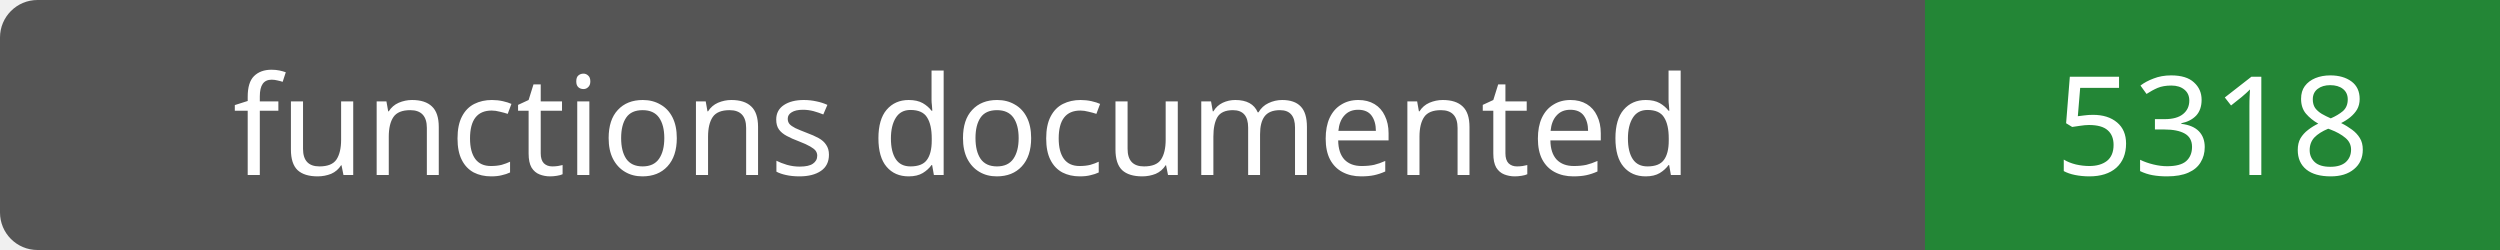
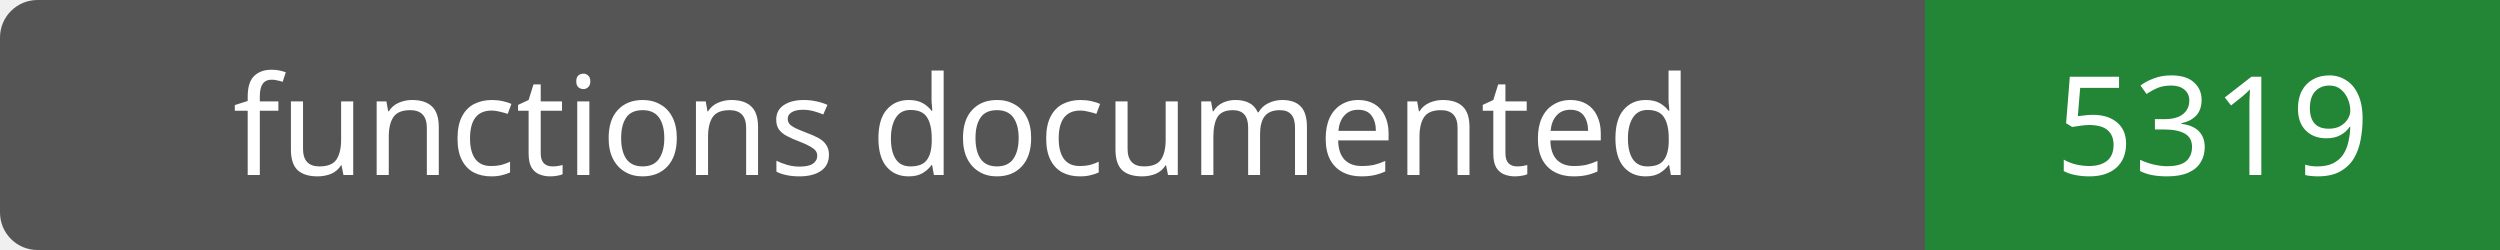
- <svg xmlns="http://www.w3.org/2000/svg" width="200" height="20" role="img" aria-label="functions documented: 5318">
+ <svg xmlns="http://www.w3.org/2000/svg" width="200" height="20" role="img" aria-label="functions documented: 5319">
  <rect width="200" height="20" rx="3" fill="#555" />
  <path fill="#238636" d="M154 0h46v20H154z" />
  <g fill="#fff" text-anchor="middle" font-family="Verdana,sans-serif" font-size="11">
    <text x="77.0" y="14">functions documented</text>
-     <text x="177.0" y="14">5318</text>
+     <text x="177.0" y="14">5319</text>
  </g>
</svg>
